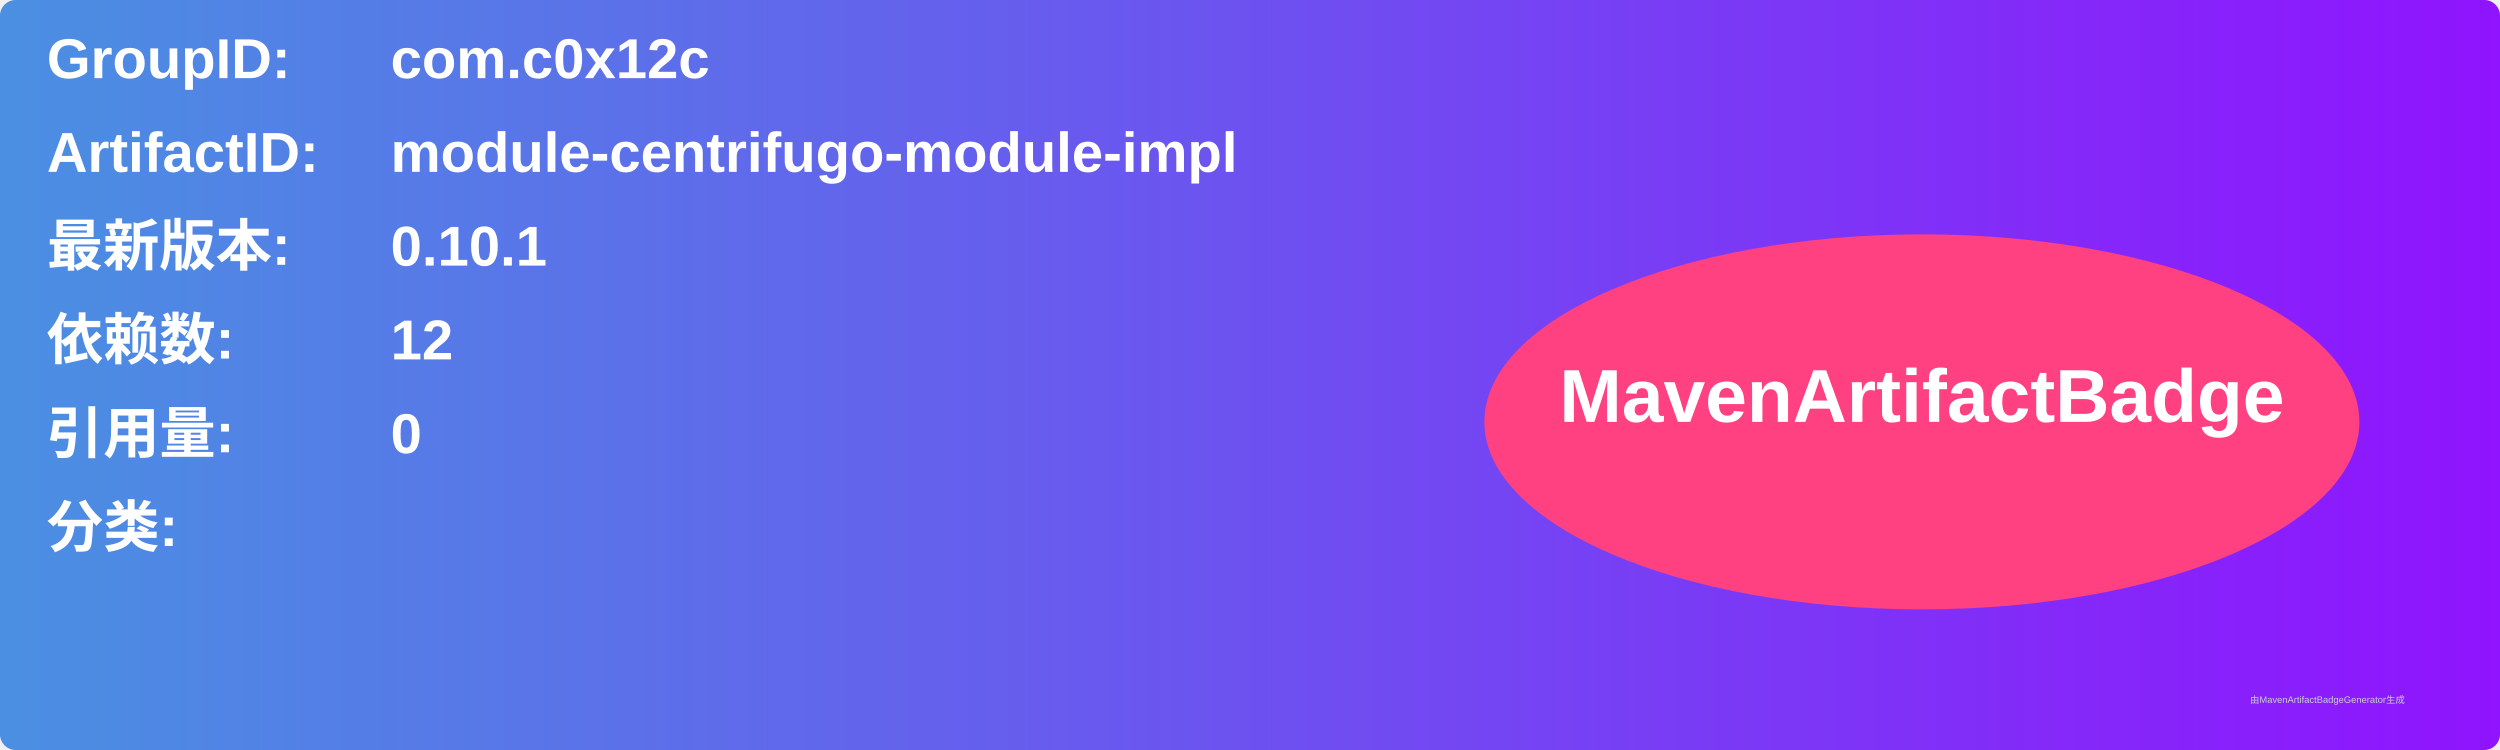
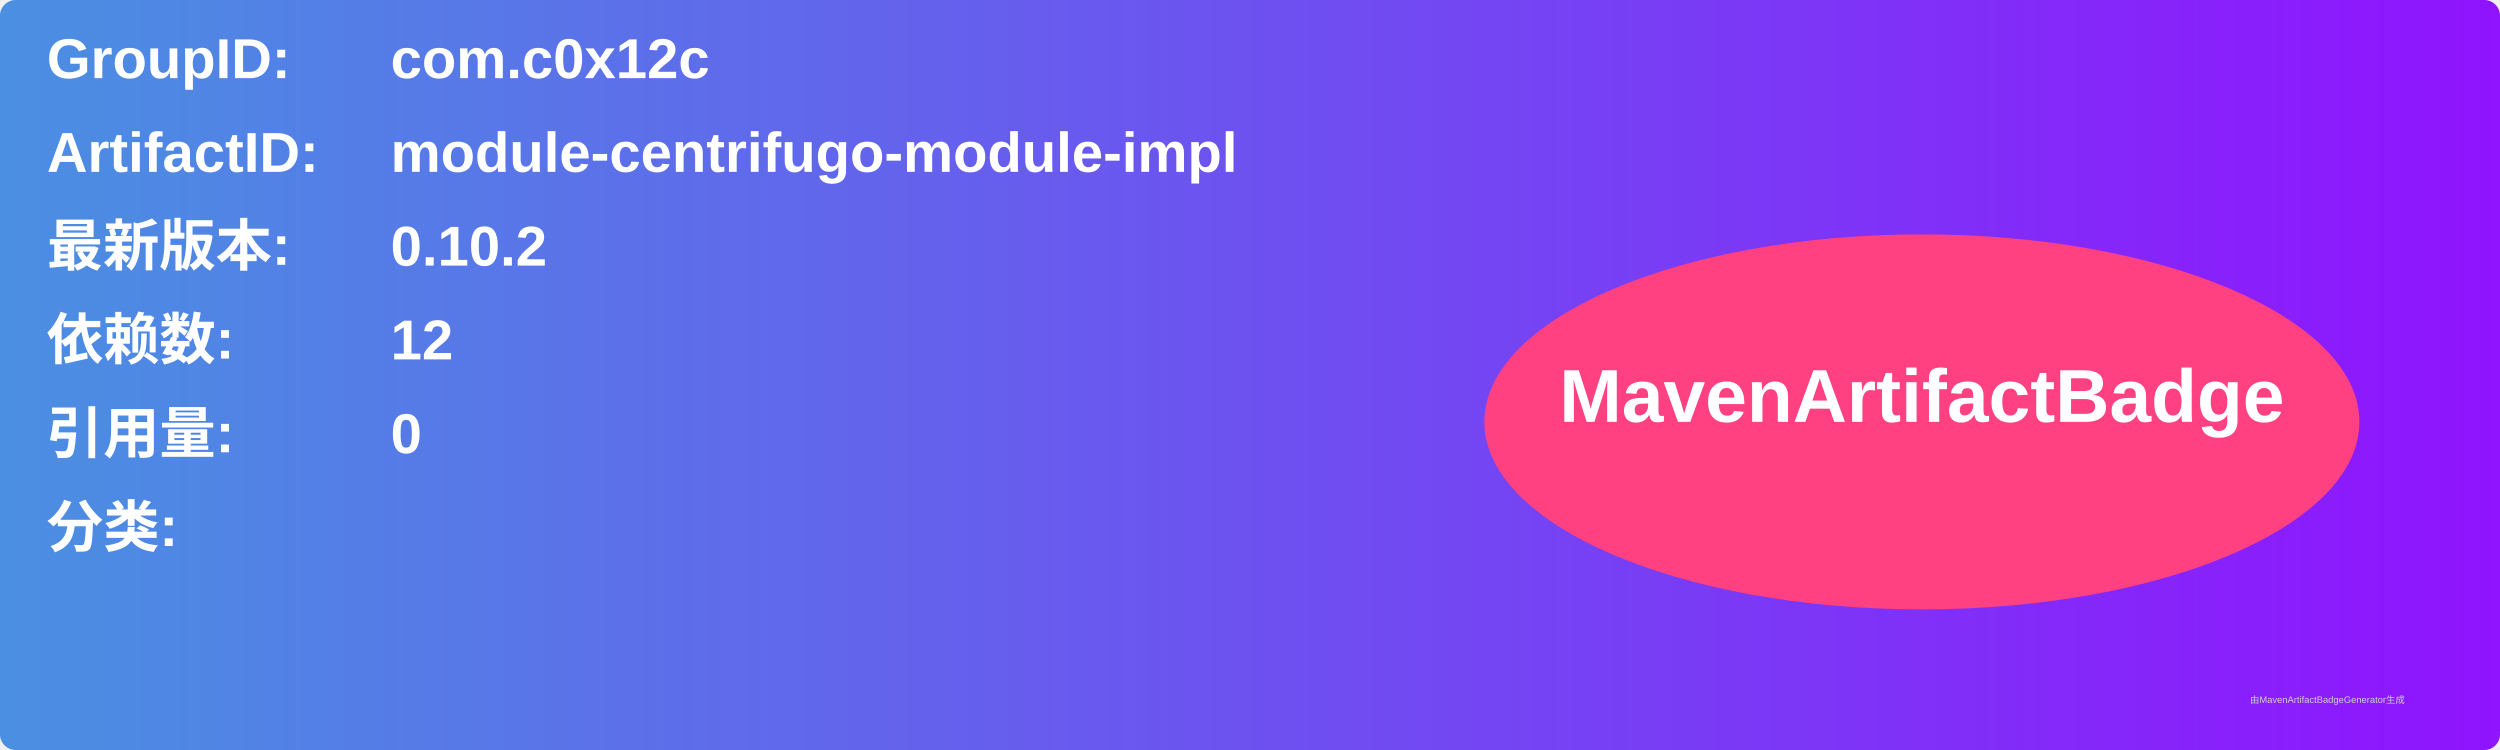
<svg xmlns="http://www.w3.org/2000/svg" width="800" height="240" viewBox="0 0 800 240">
  <linearGradient id="grad" x1="0%" y1="0%" x2="100%" y2="0%">
    <stop offset="0%" stop-color="#4a90e2" />
    <stop offset="100%" stop-color="#9013fe" />
  </linearGradient>
  <rect width="100%" height="100%" rx="5" ry="5" fill="url(#grad)" />
  <g transform="translate(15, 15)">
    <text x="0" y="10" font-family="Arial" font-size="18" fill="white" font-weight="bold" width="260">GroupID:</text>
    <text x="110" y="10" font-family="Arial" font-size="18" fill="white" font-weight="bold" width="460">com.c0x12c</text>
    <text x="0" y="40" font-family="Arial" font-size="18" fill="white" font-weight="bold" width="260">ArtifactID:</text>
    <text x="110" y="40" font-family="Arial" font-size="18" fill="white" font-weight="bold" width="460">module-centrifugo-module-impl</text>
    <text x="0" y="70" font-family="Arial" font-size="18" fill="white" font-weight="bold">最新版本:</text>
    <text x="110" y="70" font-family="Arial" font-size="18" fill="white" font-weight="bold">
-       <tspan font-weight="bold">0.10.1</tspan>
+       <tspan font-weight="bold">0.10.2</tspan>
    </text>
    <text x="0" y="100" font-family="Arial" font-size="18" fill="white" font-weight="bold">依赖数: </text>
    <text x="110" y="100" font-family="Arial" font-size="18" fill="white">
      <tspan font-weight="bold">12</tspan>
    </text>
    <text x="0" y="130" font-family="Arial" font-size="18" fill="white" font-weight="bold">引用量: </text>
    <text x="110" y="130" font-family="Arial" font-size="18" fill="white">
      <tspan font-weight="bold">0</tspan>
    </text>
    <text x="0" y="160" font-family="Arial" font-size="18" fill="white" font-weight="bold">分类:</text>
    <text x="10" y="190" font-family="Arial" font-size="10" fill="white">
      <tspan font-weight="bold" />
    </text>
    <ellipse cx="600" cy="120" rx="140" ry="60" fill="#ff4081" />
    <text x="600" y="120" text-anchor="middle" font-family="Arial" font-size="24" fill="white" font-weight="bold">MavenArtifactBadge</text>
  </g>
  <text x="720" y="225" font-family="Arial" font-size="3" fill="#d0d0d0">由MavenArtifactBadgeGenerator生成</text>
</svg>
